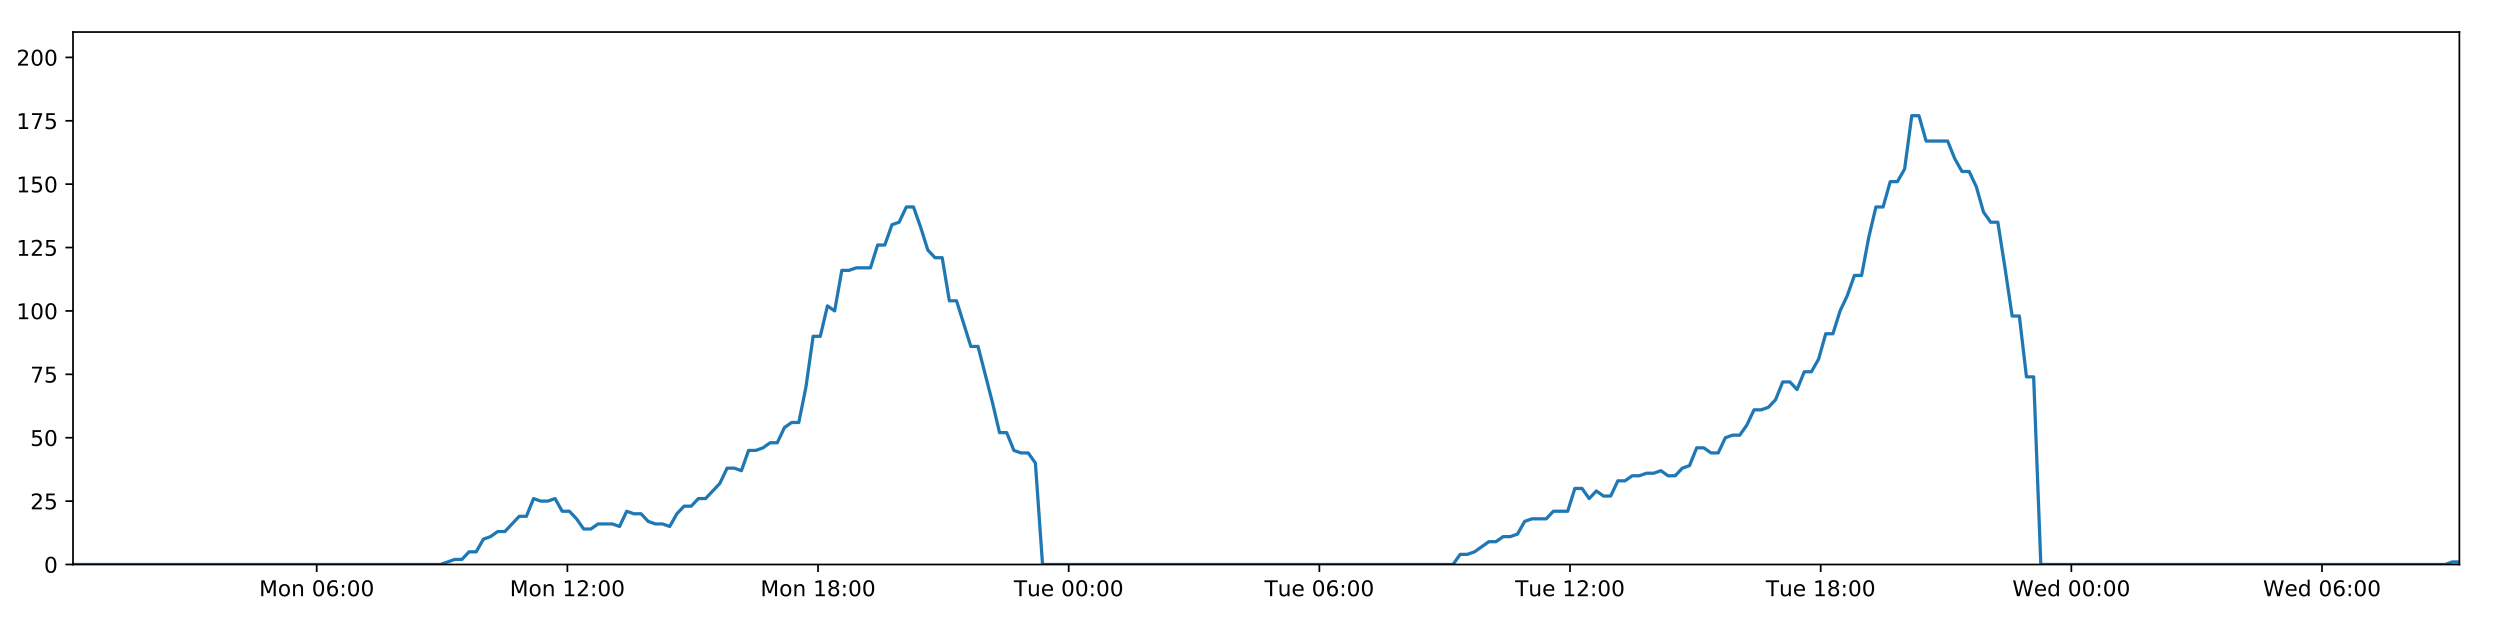
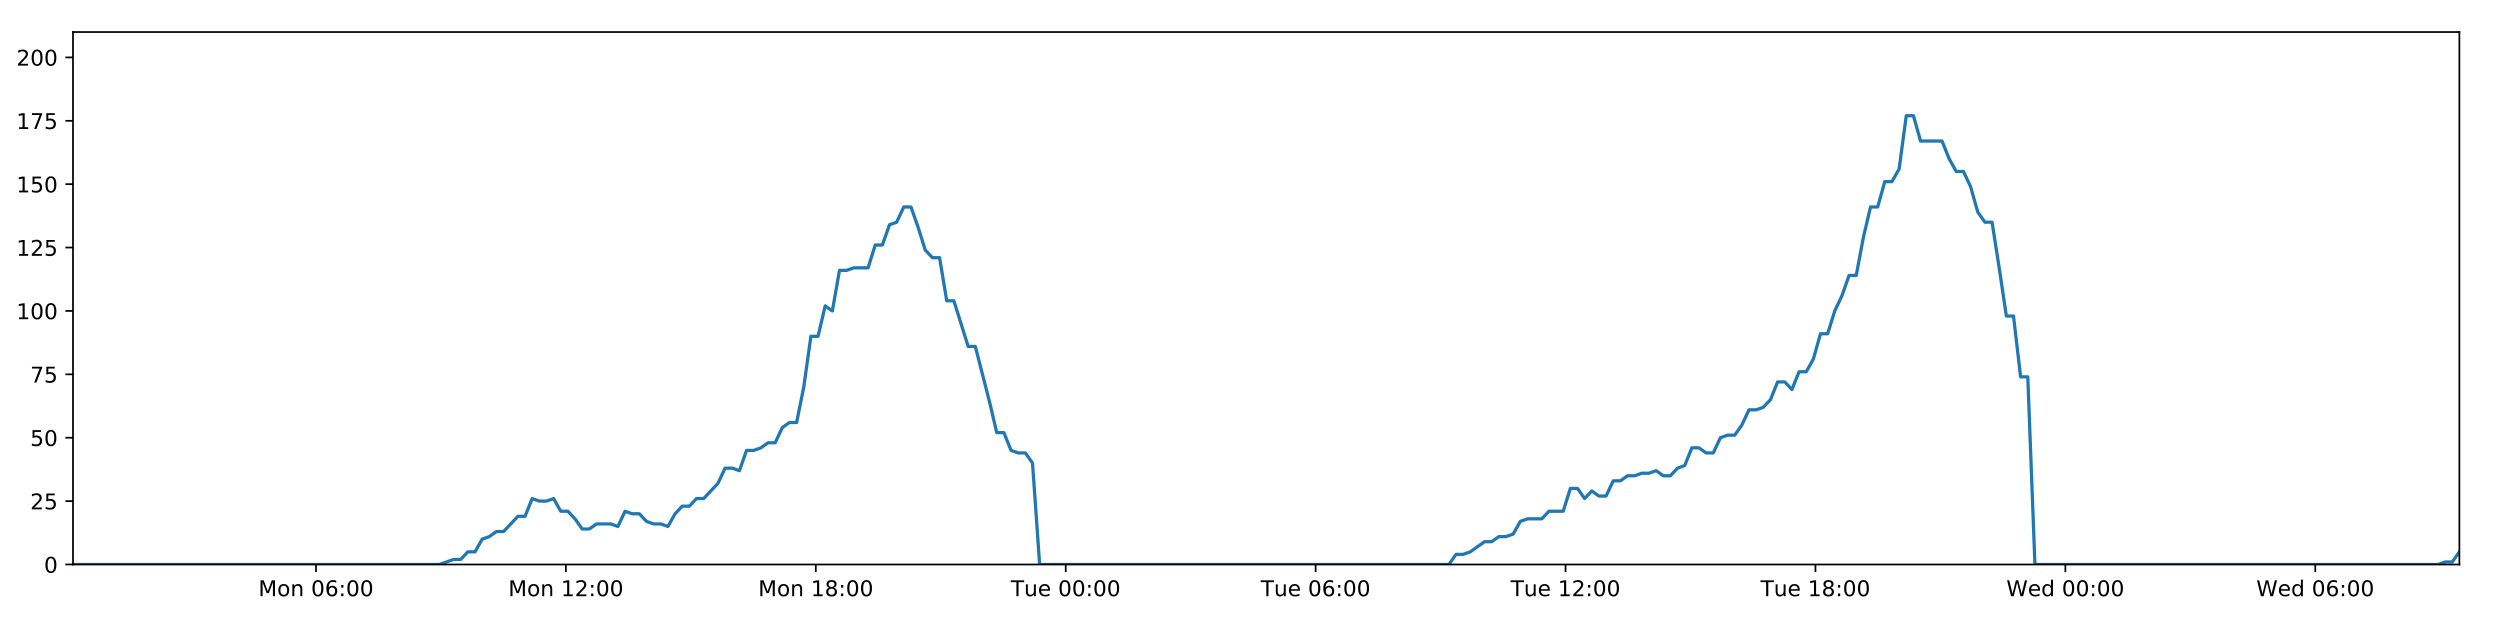
<svg xmlns="http://www.w3.org/2000/svg" xmlns:xlink="http://www.w3.org/1999/xlink" height="288pt" version="1.1" viewBox="0 0 1152 288" width="1152pt">
  <defs>
    <style type="text/css">
*{stroke-linecap:butt;stroke-linejoin:round;}
  </style>
  </defs>
  <g id="figure_1">
    <g id="patch_1">
      <path d="M 0 288  L 1152 288  L 1152 0  L 0 0  z " style="fill:#ffffff;" />
    </g>
    <g id="axes_1">
      <g id="patch_2">
        <path d="M 33.64 260.12  L 1133.28 260.12  L 1133.28 14.76  L 33.64 14.76  z " style="fill:#ffffff;" />
      </g>
      <g id="matplotlib.axis_1">
        <g id="xtick_1">
          <g id="line2d_1">
            <defs>
-               <path d="M 0 0  L 0 3.5  " id="mc7eb609dbe" style="stroke:#000000;stroke-width:0.8;" />
-             </defs>
-             <g>
-               <use style="stroke:#000000;stroke-width:0.8;" x="145.944" xlink:href="#mc7eb609dbe" y="260.12" />
+               <path d="M 0 0  L 0 3.5  " id="m966c4bc154" style="stroke:#000000;stroke-width:0.8;" />
+             </defs>
+             <g>
+               <use style="stroke:#000000;stroke-width:0.8;" x="145.607" xlink:href="#m966c4bc154" y="260.12" />
            </g>
          </g>
          <g id="text_1">
            <defs>
              <path d="M 9.812 72.906  L 24.516 72.906  L 43.109 23.297  L 61.812 72.906  L 76.516 72.906  L 76.516 0  L 66.891 0  L 66.891 64.016  L 48.094 14.016  L 38.188 14.016  L 19.391 64.016  L 19.391 0  L 9.812 0  z " id="DejaVuSans-77" />
              <path d="M 30.609 48.391  Q 23.391 48.391 19.188 42.75  Q 14.984 37.109 14.984 27.297  Q 14.984 17.484 19.156 11.844  Q 23.344 6.203 30.609 6.203  Q 37.797 6.203 41.984 11.859  Q 46.188 17.531 46.188 27.297  Q 46.188 37.016 41.984 42.703  Q 37.797 48.391 30.609 48.391  z M 30.609 56  Q 42.328 56 49.016 48.375  Q 55.719 40.766 55.719 27.297  Q 55.719 13.875 49.016 6.219  Q 42.328 -1.422 30.609 -1.422  Q 18.844 -1.422 12.172 6.219  Q 5.516 13.875 5.516 27.297  Q 5.516 40.766 12.172 48.375  Q 18.844 56 30.609 56  z " id="DejaVuSans-111" />
              <path d="M 54.891 33.016  L 54.891 0  L 45.906 0  L 45.906 32.719  Q 45.906 40.484 42.875 44.328  Q 39.844 48.188 33.797 48.188  Q 26.516 48.188 22.312 43.547  Q 18.109 38.922 18.109 30.906  L 18.109 0  L 9.078 0  L 9.078 54.688  L 18.109 54.688  L 18.109 46.188  Q 21.344 51.125 25.703 53.562  Q 30.078 56 35.797 56  Q 45.219 56 50.047 50.172  Q 54.891 44.344 54.891 33.016  z " id="DejaVuSans-110" />
              <path id="DejaVuSans-32" />
              <path d="M 31.781 66.406  Q 24.172 66.406 20.328 58.906  Q 16.5 51.422 16.5 36.375  Q 16.5 21.391 20.328 13.891  Q 24.172 6.391 31.781 6.391  Q 39.453 6.391 43.281 13.891  Q 47.125 21.391 47.125 36.375  Q 47.125 51.422 43.281 58.906  Q 39.453 66.406 31.781 66.406  z M 31.781 74.219  Q 44.047 74.219 50.516 64.516  Q 56.984 54.828 56.984 36.375  Q 56.984 17.969 50.516 8.266  Q 44.047 -1.422 31.781 -1.422  Q 19.531 -1.422 13.062 8.266  Q 6.594 17.969 6.594 36.375  Q 6.594 54.828 13.062 64.516  Q 19.531 74.219 31.781 74.219  z " id="DejaVuSans-48" />
              <path d="M 33.016 40.375  Q 26.375 40.375 22.484 35.828  Q 18.609 31.297 18.609 23.391  Q 18.609 15.531 22.484 10.953  Q 26.375 6.391 33.016 6.391  Q 39.656 6.391 43.531 10.953  Q 47.406 15.531 47.406 23.391  Q 47.406 31.297 43.531 35.828  Q 39.656 40.375 33.016 40.375  z M 52.594 71.297  L 52.594 62.312  Q 48.875 64.062 45.094 64.984  Q 41.312 65.922 37.594 65.922  Q 27.828 65.922 22.672 59.328  Q 17.531 52.734 16.797 39.406  Q 19.672 43.656 24.016 45.922  Q 28.375 48.188 33.594 48.188  Q 44.578 48.188 50.953 41.516  Q 57.328 34.859 57.328 23.391  Q 57.328 12.156 50.688 5.359  Q 44.047 -1.422 33.016 -1.422  Q 20.359 -1.422 13.672 8.266  Q 6.984 17.969 6.984 36.375  Q 6.984 53.656 15.188 63.938  Q 23.391 74.219 37.203 74.219  Q 40.922 74.219 44.703 73.484  Q 48.484 72.75 52.594 71.297  z " id="DejaVuSans-54" />
              <path d="M 11.719 12.406  L 22.016 12.406  L 22.016 0  L 11.719 0  z M 11.719 51.703  L 22.016 51.703  L 22.016 39.312  L 11.719 39.312  z " id="DejaVuSans-58" />
            </defs>
-             <g transform="translate(119.4031 274.7184)scale(0.1 -0.1)">
+             <g transform="translate(119.0666 274.7184)scale(0.1 -0.1)">
              <use xlink:href="#DejaVuSans-77" />
              <use x="86.279" xlink:href="#DejaVuSans-111" />
              <use x="147.461" xlink:href="#DejaVuSans-110" />
              <use x="210.84" xlink:href="#DejaVuSans-32" />
              <use x="242.627" xlink:href="#DejaVuSans-48" />
              <use x="306.25" xlink:href="#DejaVuSans-54" />
              <use x="369.873" xlink:href="#DejaVuSans-58" />
              <use x="403.564" xlink:href="#DejaVuSans-48" />
              <use x="467.188" xlink:href="#DejaVuSans-48" />
            </g>
          </g>
        </g>
        <g id="xtick_2">
          <g id="line2d_2">
            <g>
-               <use style="stroke:#000000;stroke-width:0.8;" x="261.449" xlink:href="#mc7eb609dbe" y="260.12" />
+               <use style="stroke:#000000;stroke-width:0.8;" x="260.766" xlink:href="#m966c4bc154" y="260.12" />
            </g>
          </g>
          <g id="text_2">
            <defs>
              <path d="M 12.406 8.297  L 28.516 8.297  L 28.516 63.922  L 10.984 60.406  L 10.984 69.391  L 28.422 72.906  L 38.281 72.906  L 38.281 8.297  L 54.391 8.297  L 54.391 0  L 12.406 0  z " id="DejaVuSans-49" />
              <path d="M 19.188 8.297  L 53.609 8.297  L 53.609 0  L 7.328 0  L 7.328 8.297  Q 12.938 14.109 22.625 23.891  Q 32.328 33.688 34.812 36.531  Q 39.547 41.844 41.422 45.531  Q 43.312 49.219 43.312 52.781  Q 43.312 58.594 39.234 62.25  Q 35.156 65.922 28.609 65.922  Q 23.969 65.922 18.812 64.312  Q 13.672 62.703 7.812 59.422  L 7.812 69.391  Q 13.766 71.781 18.938 73  Q 24.125 74.219 28.422 74.219  Q 39.75 74.219 46.484 68.547  Q 53.219 62.891 53.219 53.422  Q 53.219 48.922 51.531 44.891  Q 49.859 40.875 45.406 35.406  Q 44.188 33.984 37.641 27.219  Q 31.109 20.453 19.188 8.297  z " id="DejaVuSans-50" />
            </defs>
-             <g transform="translate(234.9083 274.7184)scale(0.1 -0.1)">
+             <g transform="translate(234.2257 274.7184)scale(0.1 -0.1)">
              <use xlink:href="#DejaVuSans-77" />
              <use x="86.279" xlink:href="#DejaVuSans-111" />
              <use x="147.461" xlink:href="#DejaVuSans-110" />
              <use x="210.84" xlink:href="#DejaVuSans-32" />
              <use x="242.627" xlink:href="#DejaVuSans-49" />
              <use x="306.25" xlink:href="#DejaVuSans-50" />
              <use x="369.873" xlink:href="#DejaVuSans-58" />
              <use x="403.564" xlink:href="#DejaVuSans-48" />
              <use x="467.188" xlink:href="#DejaVuSans-48" />
            </g>
          </g>
        </g>
        <g id="xtick_3">
          <g id="line2d_3">
            <g>
-               <use style="stroke:#000000;stroke-width:0.8;" x="376.954" xlink:href="#mc7eb609dbe" y="260.12" />
+               <use style="stroke:#000000;stroke-width:0.8;" x="375.925" xlink:href="#m966c4bc154" y="260.12" />
            </g>
          </g>
          <g id="text_3">
            <defs>
              <path d="M 31.781 34.625  Q 24.75 34.625 20.719 30.859  Q 16.703 27.094 16.703 20.516  Q 16.703 13.922 20.719 10.156  Q 24.75 6.391 31.781 6.391  Q 38.812 6.391 42.859 10.172  Q 46.922 13.969 46.922 20.516  Q 46.922 27.094 42.891 30.859  Q 38.875 34.625 31.781 34.625  z M 21.922 38.812  Q 15.578 40.375 12.031 44.719  Q 8.5 49.078 8.5 55.328  Q 8.5 64.062 14.719 69.141  Q 20.953 74.219 31.781 74.219  Q 42.672 74.219 48.875 69.141  Q 55.078 64.062 55.078 55.328  Q 55.078 49.078 51.531 44.719  Q 48 40.375 41.703 38.812  Q 48.828 37.156 52.797 32.312  Q 56.781 27.484 56.781 20.516  Q 56.781 9.906 50.312 4.234  Q 43.844 -1.422 31.781 -1.422  Q 19.734 -1.422 13.25 4.234  Q 6.781 9.906 6.781 20.516  Q 6.781 27.484 10.781 32.312  Q 14.797 37.156 21.922 38.812  z M 18.312 54.391  Q 18.312 48.734 21.844 45.562  Q 25.391 42.391 31.781 42.391  Q 38.141 42.391 41.719 45.562  Q 45.312 48.734 45.312 54.391  Q 45.312 60.062 41.719 63.234  Q 38.141 66.406 31.781 66.406  Q 25.391 66.406 21.844 63.234  Q 18.312 60.062 18.312 54.391  z " id="DejaVuSans-56" />
            </defs>
-             <g transform="translate(350.4135 274.7184)scale(0.1 -0.1)">
+             <g transform="translate(349.3848 274.7184)scale(0.1 -0.1)">
              <use xlink:href="#DejaVuSans-77" />
              <use x="86.279" xlink:href="#DejaVuSans-111" />
              <use x="147.461" xlink:href="#DejaVuSans-110" />
              <use x="210.84" xlink:href="#DejaVuSans-32" />
              <use x="242.627" xlink:href="#DejaVuSans-49" />
              <use x="306.25" xlink:href="#DejaVuSans-56" />
              <use x="369.873" xlink:href="#DejaVuSans-58" />
              <use x="403.564" xlink:href="#DejaVuSans-48" />
              <use x="467.188" xlink:href="#DejaVuSans-48" />
            </g>
          </g>
        </g>
        <g id="xtick_4">
          <g id="line2d_4">
            <g>
-               <use style="stroke:#000000;stroke-width:0.8;" x="492.459" xlink:href="#mc7eb609dbe" y="260.12" />
+               <use style="stroke:#000000;stroke-width:0.8;" x="491.085" xlink:href="#m966c4bc154" y="260.12" />
            </g>
          </g>
          <g id="text_4">
            <defs>
              <path d="M -0.297 72.906  L 61.375 72.906  L 61.375 64.594  L 35.5 64.594  L 35.5 0  L 25.594 0  L 25.594 64.594  L -0.297 64.594  z " id="DejaVuSans-84" />
              <path d="M 8.5 21.578  L 8.5 54.688  L 17.484 54.688  L 17.484 21.922  Q 17.484 14.156 20.5 10.266  Q 23.531 6.391 29.594 6.391  Q 36.859 6.391 41.078 11.031  Q 45.312 15.672 45.312 23.688  L 45.312 54.688  L 54.297 54.688  L 54.297 0  L 45.312 0  L 45.312 8.406  Q 42.047 3.422 37.719 1  Q 33.406 -1.422 27.688 -1.422  Q 18.266 -1.422 13.375 4.438  Q 8.5 10.297 8.5 21.578  z M 31.109 56  z " id="DejaVuSans-117" />
              <path d="M 56.203 29.594  L 56.203 25.203  L 14.891 25.203  Q 15.484 15.922 20.484 11.062  Q 25.484 6.203 34.422 6.203  Q 39.594 6.203 44.453 7.469  Q 49.312 8.734 54.109 11.281  L 54.109 2.781  Q 49.266 0.734 44.188 -0.344  Q 39.109 -1.422 33.891 -1.422  Q 20.797 -1.422 13.156 6.188  Q 5.516 13.812 5.516 26.812  Q 5.516 40.234 12.766 48.109  Q 20.016 56 32.328 56  Q 43.359 56 49.781 48.891  Q 56.203 41.797 56.203 29.594  z M 47.219 32.234  Q 47.125 39.594 43.094 43.984  Q 39.062 48.391 32.422 48.391  Q 24.906 48.391 20.391 44.141  Q 15.875 39.891 15.188 32.172  z " id="DejaVuSans-101" />
            </defs>
-             <g transform="translate(467.1733 274.7184)scale(0.1 -0.1)">
+             <g transform="translate(465.7986 274.7184)scale(0.1 -0.1)">
              <use xlink:href="#DejaVuSans-84" />
              <use x="60.85" xlink:href="#DejaVuSans-117" />
              <use x="124.229" xlink:href="#DejaVuSans-101" />
              <use x="185.752" xlink:href="#DejaVuSans-32" />
              <use x="217.539" xlink:href="#DejaVuSans-48" />
              <use x="281.162" xlink:href="#DejaVuSans-48" />
              <use x="344.785" xlink:href="#DejaVuSans-58" />
              <use x="378.477" xlink:href="#DejaVuSans-48" />
              <use x="442.1" xlink:href="#DejaVuSans-48" />
            </g>
          </g>
        </g>
        <g id="xtick_5">
          <g id="line2d_5">
            <g>
-               <use style="stroke:#000000;stroke-width:0.8;" x="607.964" xlink:href="#mc7eb609dbe" y="260.12" />
+               <use style="stroke:#000000;stroke-width:0.8;" x="606.244" xlink:href="#m966c4bc154" y="260.12" />
            </g>
          </g>
          <g id="text_5">
-             <g transform="translate(582.6785 274.7184)scale(0.1 -0.1)">
+             <g transform="translate(580.9577 274.7184)scale(0.1 -0.1)">
              <use xlink:href="#DejaVuSans-84" />
              <use x="60.85" xlink:href="#DejaVuSans-117" />
              <use x="124.229" xlink:href="#DejaVuSans-101" />
              <use x="185.752" xlink:href="#DejaVuSans-32" />
              <use x="217.539" xlink:href="#DejaVuSans-48" />
              <use x="281.162" xlink:href="#DejaVuSans-54" />
              <use x="344.785" xlink:href="#DejaVuSans-58" />
              <use x="378.477" xlink:href="#DejaVuSans-48" />
              <use x="442.1" xlink:href="#DejaVuSans-48" />
            </g>
          </g>
        </g>
        <g id="xtick_6">
          <g id="line2d_6">
            <g>
-               <use style="stroke:#000000;stroke-width:0.8;" x="723.47" xlink:href="#mc7eb609dbe" y="260.12" />
+               <use style="stroke:#000000;stroke-width:0.8;" x="721.403" xlink:href="#m966c4bc154" y="260.12" />
            </g>
          </g>
          <g id="text_6">
-             <g transform="translate(698.1837 274.7184)scale(0.1 -0.1)">
+             <g transform="translate(696.1168 274.7184)scale(0.1 -0.1)">
              <use xlink:href="#DejaVuSans-84" />
              <use x="60.85" xlink:href="#DejaVuSans-117" />
              <use x="124.229" xlink:href="#DejaVuSans-101" />
              <use x="185.752" xlink:href="#DejaVuSans-32" />
              <use x="217.539" xlink:href="#DejaVuSans-49" />
              <use x="281.162" xlink:href="#DejaVuSans-50" />
              <use x="344.785" xlink:href="#DejaVuSans-58" />
              <use x="378.477" xlink:href="#DejaVuSans-48" />
              <use x="442.1" xlink:href="#DejaVuSans-48" />
            </g>
          </g>
        </g>
        <g id="xtick_7">
          <g id="line2d_7">
            <g>
-               <use style="stroke:#000000;stroke-width:0.8;" x="838.975" xlink:href="#mc7eb609dbe" y="260.12" />
+               <use style="stroke:#000000;stroke-width:0.8;" x="836.562" xlink:href="#m966c4bc154" y="260.12" />
            </g>
          </g>
          <g id="text_7">
-             <g transform="translate(813.6889 274.7184)scale(0.1 -0.1)">
+             <g transform="translate(811.2759 274.7184)scale(0.1 -0.1)">
              <use xlink:href="#DejaVuSans-84" />
              <use x="60.85" xlink:href="#DejaVuSans-117" />
              <use x="124.229" xlink:href="#DejaVuSans-101" />
              <use x="185.752" xlink:href="#DejaVuSans-32" />
              <use x="217.539" xlink:href="#DejaVuSans-49" />
              <use x="281.162" xlink:href="#DejaVuSans-56" />
              <use x="344.785" xlink:href="#DejaVuSans-58" />
              <use x="378.477" xlink:href="#DejaVuSans-48" />
              <use x="442.1" xlink:href="#DejaVuSans-48" />
            </g>
          </g>
        </g>
        <g id="xtick_8">
          <g id="line2d_8">
            <g>
-               <use style="stroke:#000000;stroke-width:0.8;" x="954.48" xlink:href="#mc7eb609dbe" y="260.12" />
+               <use style="stroke:#000000;stroke-width:0.8;" x="951.721" xlink:href="#m966c4bc154" y="260.12" />
            </g>
          </g>
          <g id="text_8">
            <defs>
              <path d="M 3.328 72.906  L 13.281 72.906  L 28.609 11.281  L 43.891 72.906  L 54.984 72.906  L 70.312 11.281  L 85.594 72.906  L 95.609 72.906  L 77.297 0  L 64.891 0  L 49.516 63.281  L 33.984 0  L 21.578 0  z " id="DejaVuSans-87" />
              <path d="M 45.406 46.391  L 45.406 75.984  L 54.391 75.984  L 54.391 0  L 45.406 0  L 45.406 8.203  Q 42.578 3.328 38.25 0.953  Q 33.938 -1.422 27.875 -1.422  Q 17.969 -1.422 11.734 6.484  Q 5.516 14.406 5.516 27.297  Q 5.516 40.188 11.734 48.094  Q 17.969 56 27.875 56  Q 33.938 56 38.25 53.625  Q 42.578 51.266 45.406 46.391  z M 14.797 27.297  Q 14.797 17.391 18.875 11.75  Q 22.953 6.109 30.078 6.109  Q 37.203 6.109 41.297 11.75  Q 45.406 17.391 45.406 27.297  Q 45.406 37.203 41.297 42.844  Q 37.203 48.484 30.078 48.484  Q 22.953 48.484 18.875 42.844  Q 14.797 37.203 14.797 27.297  z " id="DejaVuSans-100" />
            </defs>
-             <g transform="translate(927.291 274.7184)scale(0.1 -0.1)">
+             <g transform="translate(924.5319 274.7184)scale(0.1 -0.1)">
              <use xlink:href="#DejaVuSans-87" />
              <use x="98.799" xlink:href="#DejaVuSans-101" />
              <use x="160.322" xlink:href="#DejaVuSans-100" />
              <use x="223.799" xlink:href="#DejaVuSans-32" />
              <use x="255.586" xlink:href="#DejaVuSans-48" />
              <use x="319.209" xlink:href="#DejaVuSans-48" />
              <use x="382.832" xlink:href="#DejaVuSans-58" />
              <use x="416.523" xlink:href="#DejaVuSans-48" />
              <use x="480.146" xlink:href="#DejaVuSans-48" />
            </g>
          </g>
        </g>
        <g id="xtick_9">
          <g id="line2d_9">
            <g>
-               <use style="stroke:#000000;stroke-width:0.8;" x="1069.985" xlink:href="#mc7eb609dbe" y="260.12" />
+               <use style="stroke:#000000;stroke-width:0.8;" x="1066.88" xlink:href="#m966c4bc154" y="260.12" />
            </g>
          </g>
          <g id="text_9">
-             <g transform="translate(1042.796 274.7184)scale(0.1 -0.1)">
+             <g transform="translate(1039.691 274.7184)scale(0.1 -0.1)">
              <use xlink:href="#DejaVuSans-87" />
              <use x="98.799" xlink:href="#DejaVuSans-101" />
              <use x="160.322" xlink:href="#DejaVuSans-100" />
              <use x="223.799" xlink:href="#DejaVuSans-32" />
              <use x="255.586" xlink:href="#DejaVuSans-48" />
              <use x="319.209" xlink:href="#DejaVuSans-54" />
              <use x="382.832" xlink:href="#DejaVuSans-58" />
              <use x="416.523" xlink:href="#DejaVuSans-48" />
              <use x="480.146" xlink:href="#DejaVuSans-48" />
            </g>
          </g>
        </g>
      </g>
      <g id="matplotlib.axis_2">
        <g id="ytick_1">
          <g id="line2d_10">
            <defs>
-               <path d="M 0 0  L -3.5 0  " id="mb3a83375c6" style="stroke:#000000;stroke-width:0.8;" />
-             </defs>
-             <g>
-               <use style="stroke:#000000;stroke-width:0.8;" x="33.64" xlink:href="#mb3a83375c6" y="260.12" />
+               <path d="M 0 0  L -3.5 0  " id="mc12f85e21c" style="stroke:#000000;stroke-width:0.8;" />
+             </defs>
+             <g>
+               <use style="stroke:#000000;stroke-width:0.8;" x="33.64" xlink:href="#mc12f85e21c" y="260.12" />
            </g>
          </g>
          <g id="text_10">
            <g transform="translate(20.2775 263.9192)scale(0.1 -0.1)">
              <use xlink:href="#DejaVuSans-48" />
            </g>
          </g>
        </g>
        <g id="ytick_2">
          <g id="line2d_11">
            <g>
-               <use style="stroke:#000000;stroke-width:0.8;" x="33.64" xlink:href="#mb3a83375c6" y="230.91" />
+               <use style="stroke:#000000;stroke-width:0.8;" x="33.64" xlink:href="#mc12f85e21c" y="230.91" />
            </g>
          </g>
          <g id="text_11">
            <defs>
              <path d="M 10.797 72.906  L 49.516 72.906  L 49.516 64.594  L 19.828 64.594  L 19.828 46.734  Q 21.969 47.469 24.109 47.828  Q 26.266 48.188 28.422 48.188  Q 40.625 48.188 47.75 41.5  Q 54.891 34.812 54.891 23.391  Q 54.891 11.625 47.562 5.094  Q 40.234 -1.422 26.906 -1.422  Q 22.312 -1.422 17.547 -0.641  Q 12.797 0.141 7.719 1.703  L 7.719 11.625  Q 12.109 9.234 16.797 8.062  Q 21.484 6.891 26.703 6.891  Q 35.156 6.891 40.078 11.328  Q 45.016 15.766 45.016 23.391  Q 45.016 31 40.078 35.438  Q 35.156 39.891 26.703 39.891  Q 22.75 39.891 18.812 39.016  Q 14.891 38.141 10.797 36.281  z " id="DejaVuSans-53" />
            </defs>
            <g transform="translate(13.915 234.7097)scale(0.1 -0.1)">
              <use xlink:href="#DejaVuSans-50" />
              <use x="63.623" xlink:href="#DejaVuSans-53" />
            </g>
          </g>
        </g>
        <g id="ytick_3">
          <g id="line2d_12">
            <g>
-               <use style="stroke:#000000;stroke-width:0.8;" x="33.64" xlink:href="#mb3a83375c6" y="201.701" />
+               <use style="stroke:#000000;stroke-width:0.8;" x="33.64" xlink:href="#mc12f85e21c" y="201.701" />
            </g>
          </g>
          <g id="text_12">
            <g transform="translate(13.915 205.5002)scale(0.1 -0.1)">
              <use xlink:href="#DejaVuSans-53" />
              <use x="63.623" xlink:href="#DejaVuSans-48" />
            </g>
          </g>
        </g>
        <g id="ytick_4">
          <g id="line2d_13">
            <g>
-               <use style="stroke:#000000;stroke-width:0.8;" x="33.64" xlink:href="#mb3a83375c6" y="172.491" />
+               <use style="stroke:#000000;stroke-width:0.8;" x="33.64" xlink:href="#mc12f85e21c" y="172.491" />
            </g>
          </g>
          <g id="text_13">
            <defs>
              <path d="M 8.203 72.906  L 55.078 72.906  L 55.078 68.703  L 28.609 0  L 18.312 0  L 43.219 64.594  L 8.203 64.594  z " id="DejaVuSans-55" />
            </defs>
            <g transform="translate(13.915 176.2906)scale(0.1 -0.1)">
              <use xlink:href="#DejaVuSans-55" />
              <use x="63.623" xlink:href="#DejaVuSans-53" />
            </g>
          </g>
        </g>
        <g id="ytick_5">
          <g id="line2d_14">
            <g>
-               <use style="stroke:#000000;stroke-width:0.8;" x="33.64" xlink:href="#mb3a83375c6" y="143.282" />
+               <use style="stroke:#000000;stroke-width:0.8;" x="33.64" xlink:href="#mc12f85e21c" y="143.282" />
            </g>
          </g>
          <g id="text_14">
            <g transform="translate(7.5525 147.0811)scale(0.1 -0.1)">
              <use xlink:href="#DejaVuSans-49" />
              <use x="63.623" xlink:href="#DejaVuSans-48" />
              <use x="127.246" xlink:href="#DejaVuSans-48" />
            </g>
          </g>
        </g>
        <g id="ytick_6">
          <g id="line2d_15">
            <g>
-               <use style="stroke:#000000;stroke-width:0.8;" x="33.64" xlink:href="#mb3a83375c6" y="114.072" />
+               <use style="stroke:#000000;stroke-width:0.8;" x="33.64" xlink:href="#mc12f85e21c" y="114.072" />
            </g>
          </g>
          <g id="text_15">
            <g transform="translate(7.5525 117.8716)scale(0.1 -0.1)">
              <use xlink:href="#DejaVuSans-49" />
              <use x="63.623" xlink:href="#DejaVuSans-50" />
              <use x="127.246" xlink:href="#DejaVuSans-53" />
            </g>
          </g>
        </g>
        <g id="ytick_7">
          <g id="line2d_16">
            <g>
-               <use style="stroke:#000000;stroke-width:0.8;" x="33.64" xlink:href="#mb3a83375c6" y="84.863" />
+               <use style="stroke:#000000;stroke-width:0.8;" x="33.64" xlink:href="#mc12f85e21c" y="84.863" />
            </g>
          </g>
          <g id="text_16">
            <g transform="translate(7.5525 88.66208)scale(0.1 -0.1)">
              <use xlink:href="#DejaVuSans-49" />
              <use x="63.623" xlink:href="#DejaVuSans-53" />
              <use x="127.246" xlink:href="#DejaVuSans-48" />
            </g>
          </g>
        </g>
        <g id="ytick_8">
          <g id="line2d_17">
            <g>
-               <use style="stroke:#000000;stroke-width:0.8;" x="33.64" xlink:href="#mb3a83375c6" y="55.653" />
+               <use style="stroke:#000000;stroke-width:0.8;" x="33.64" xlink:href="#mc12f85e21c" y="55.653" />
            </g>
          </g>
          <g id="text_17">
            <g transform="translate(7.5525 59.45255)scale(0.1 -0.1)">
              <use xlink:href="#DejaVuSans-49" />
              <use x="63.623" xlink:href="#DejaVuSans-55" />
              <use x="127.246" xlink:href="#DejaVuSans-53" />
            </g>
          </g>
        </g>
        <g id="ytick_9">
          <g id="line2d_18">
            <g>
-               <use style="stroke:#000000;stroke-width:0.8;" x="33.64" xlink:href="#mb3a83375c6" y="26.444" />
+               <use style="stroke:#000000;stroke-width:0.8;" x="33.64" xlink:href="#mc12f85e21c" y="26.444" />
            </g>
          </g>
          <g id="text_18">
            <g transform="translate(7.5525 30.24303)scale(0.1 -0.1)">
              <use xlink:href="#DejaVuSans-50" />
              <use x="63.623" xlink:href="#DejaVuSans-48" />
              <use x="127.246" xlink:href="#DejaVuSans-48" />
            </g>
          </g>
        </g>
      </g>
      <g id="line2d_19">
-         <path clip-path="url(#p3940a930d1)" d="M 33.64 260.12  L 202.979 260.12  L 209.538 257.783  L 212.839 257.783  L 216.14 254.278  L 219.442 254.278  L 222.744 248.436  L 226.049 247.268  L 229.348 244.931  L 232.655 244.931  L 239.261 237.921  L 242.562 237.921  L 245.861 229.742  L 249.163 230.91  L 252.465 230.91  L 255.766 229.742  L 259.069 235.584  L 262.371 235.584  L 265.673 239.089  L 268.972 243.763  L 272.273 243.763  L 275.576 241.426  L 282.179 241.426  L 285.486 242.594  L 288.791 235.584  L 292.091 236.752  L 295.394 236.752  L 298.698 240.258  L 301.999 241.426  L 305.301 241.426  L 308.61 242.594  L 311.909 236.752  L 315.209 233.247  L 318.51 233.247  L 321.818 229.742  L 325.117 229.742  L 331.718 222.732  L 335.035 215.722  L 338.336 215.722  L 341.642 216.89  L 344.947 207.543  L 348.249 207.543  L 351.551 206.374  L 354.855 204.038  L 358.161 204.038  L 361.467 197.027  L 364.773 194.691  L 368.081 194.691  L 371.38 178.333  L 374.689 154.966  L 377.991 154.966  L 381.292 140.945  L 384.598 143.282  L 387.905 124.588  L 391.206 124.588  L 394.511 123.419  L 401.111 123.419  L 404.417 112.904  L 407.716 112.904  L 411.019 103.557  L 414.32 102.389  L 417.626 95.378  L 420.933 95.378  L 424.239 104.725  L 427.541 115.241  L 430.842 118.746  L 434.158 118.746  L 437.465 138.608  L 440.764 138.608  L 447.367 159.639  L 450.672 159.639  L 457.286 185.344  L 460.585 199.364  L 463.884 199.364  L 467.19 207.543  L 470.496 208.711  L 473.799 208.711  L 477.106 213.385  L 480.405 260.12  L 669.548 260.12  L 672.851 255.446  L 676.152 255.446  L 679.455 254.278  L 686.057 249.605  L 689.359 249.605  L 692.66 247.268  L 695.964 247.268  L 699.267 246.099  L 702.569 240.258  L 705.874 239.089  L 712.475 239.089  L 715.779 235.584  L 722.387 235.584  L 725.69 225.069  L 728.994 225.069  L 732.294 229.742  L 735.595 226.237  L 738.907 228.574  L 742.208 228.574  L 745.51 221.563  L 748.815 221.563  L 752.117 219.227  L 755.42 219.227  L 758.723 218.058  L 762.026 218.058  L 765.327 216.89  L 768.628 219.227  L 771.929 219.227  L 775.231 215.722  L 778.532 214.553  L 781.832 206.374  L 785.139 206.374  L 788.442 208.711  L 791.746 208.711  L 795.045 201.701  L 798.348 200.533  L 801.655 200.533  L 804.955 195.859  L 808.255 188.849  L 811.569 188.849  L 814.881 187.68  L 818.184 184.175  L 821.483 175.997  L 824.792 175.997  L 828.095 179.502  L 831.397 171.323  L 834.7 171.323  L 837.999 165.481  L 841.3 153.797  L 844.606 153.797  L 847.906 143.282  L 851.209 136.272  L 854.51 126.925  L 857.813 126.925  L 861.115 109.399  L 864.422 95.378  L 867.721 95.378  L 871.024 83.694  L 874.338 83.694  L 877.644 77.853  L 880.947 53.317  L 884.256 53.317  L 887.556 65  L 897.474 65  L 900.777 73.179  L 904.078 79.021  L 907.38 79.021  L 910.681 86.031  L 913.988 97.715  L 917.293 102.389  L 920.596 102.389  L 923.895 123.419  L 927.196 145.619  L 930.498 145.619  L 933.799 173.66  L 937.106 173.66  L 940.412 260.12  L 1126.725 260.12  L 1129.981 258.952  L 1133.28 258.952  L 1133.28 258.952  " style="fill:none;stroke:#1f77b4;stroke-linecap:square;stroke-width:1.5;" />
+         <path clip-path="url(#pad48b3c7bf)" d="M 33.64 260.12  L 202.472 260.12  L 209.011 257.783  L 212.302 257.783  L 215.593 254.278  L 218.885 254.278  L 222.177 248.436  L 225.472 247.268  L 228.762 244.931  L 232.058 244.931  L 238.645 237.921  L 241.936 237.921  L 245.226 229.742  L 248.517 230.91  L 251.809 230.91  L 255.1 229.742  L 258.393 235.584  L 261.686 235.584  L 264.977 239.089  L 268.267 243.763  L 271.558 243.763  L 274.851 241.426  L 281.434 241.426  L 284.731 242.594  L 288.026 235.584  L 291.317 236.752  L 294.61 236.752  L 297.904 240.258  L 301.195 241.426  L 304.487 241.426  L 307.786 242.594  L 311.075 236.752  L 314.366 233.247  L 317.656 233.247  L 320.955 229.742  L 324.243 229.742  L 330.825 222.732  L 334.132 215.722  L 337.423 215.722  L 340.719 216.89  L 344.014 207.543  L 347.307 207.543  L 350.599 206.374  L 353.892 204.038  L 357.188 204.038  L 360.484 197.027  L 363.781 194.691  L 367.079 194.691  L 370.369 178.333  L 373.668 154.966  L 376.959 154.966  L 380.251 140.945  L 383.547 143.282  L 386.844 124.588  L 390.135 124.588  L 393.43 123.419  L 400.01 123.419  L 403.306 112.904  L 406.595 112.904  L 409.888 103.557  L 413.18 102.389  L 416.476 95.378  L 419.773 95.378  L 423.069 104.725  L 426.361 115.241  L 429.652 118.746  L 432.958 118.746  L 436.255 138.608  L 439.544 138.608  L 446.127 159.639  L 449.423 159.639  L 456.017 185.344  L 459.305 199.364  L 462.595 199.364  L 465.891 207.543  L 469.187 208.711  L 472.481 208.711  L 475.778 213.385  L 479.067 260.12  L 667.643 260.12  L 670.936 255.446  L 674.227 255.446  L 677.52 254.278  L 684.102 249.605  L 687.395 249.605  L 690.686 247.268  L 693.979 247.268  L 697.272 246.099  L 700.564 240.258  L 703.86 239.089  L 710.441 239.089  L 713.735 235.584  L 720.323 235.584  L 723.616 225.069  L 726.91 225.069  L 730.201 229.742  L 733.492 226.237  L 736.794 228.574  L 740.085 228.574  L 743.377 221.563  L 746.672 221.563  L 749.964 219.227  L 753.257 219.227  L 756.551 218.058  L 759.843 218.058  L 763.135 216.89  L 766.426 219.227  L 769.717 219.227  L 773.009 215.722  L 776.3 214.553  L 779.59 206.374  L 782.887 206.374  L 786.18 208.711  L 789.474 208.711  L 792.764 201.701  L 796.056 200.533  L 799.353 200.533  L 802.643 195.859  L 805.934 188.849  L 809.238 188.849  L 812.54 187.68  L 815.833 184.175  L 819.123 175.997  L 822.421 175.997  L 825.715 179.502  L 829.006 171.323  L 832.3 171.323  L 835.589 165.481  L 838.88 153.797  L 842.176 153.797  L 845.466 143.282  L 848.76 136.272  L 852.051 126.925  L 855.343 126.925  L 858.636 109.399  L 861.933 95.378  L 865.222 95.378  L 868.515 83.694  L 871.819 83.694  L 875.115 77.853  L 878.409 53.317  L 881.707 53.317  L 884.998 65  L 894.885 65  L 898.179 73.179  L 901.47 79.021  L 904.762 79.021  L 908.054 86.031  L 911.35 97.715  L 914.646 102.389  L 917.939 102.389  L 921.227 123.419  L 924.519 145.619  L 927.81 145.619  L 931.102 173.66  L 934.399 173.66  L 937.695 260.12  L 1123.449 260.12  L 1126.696 258.952  L 1129.985 258.952  L 1133.28 254.278  L 1133.28 254.278  " style="fill:none;stroke:#1f77b4;stroke-linecap:square;stroke-width:1.5;" />
      </g>
      <g id="patch_3">
        <path d="M 33.64 260.12  L 33.64 14.76  " style="fill:none;stroke:#000000;stroke-linecap:square;stroke-linejoin:miter;stroke-width:0.8;" />
      </g>
      <g id="patch_4">
        <path d="M 1133.28 260.12  L 1133.28 14.76  " style="fill:none;stroke:#000000;stroke-linecap:square;stroke-linejoin:miter;stroke-width:0.8;" />
      </g>
      <g id="patch_5">
        <path d="M 33.64 260.12  L 1133.28 260.12  " style="fill:none;stroke:#000000;stroke-linecap:square;stroke-linejoin:miter;stroke-width:0.8;" />
      </g>
      <g id="patch_6">
        <path d="M 33.64 14.76  L 1133.28 14.76  " style="fill:none;stroke:#000000;stroke-linecap:square;stroke-linejoin:miter;stroke-width:0.8;" />
      </g>
    </g>
  </g>
  <defs>
-     <clipPath id="p3940a930d1">
+     <clipPath id="pad48b3c7bf">
      <rect height="245.36" width="1099.64" x="33.64" y="14.76" />
    </clipPath>
  </defs>
</svg>
